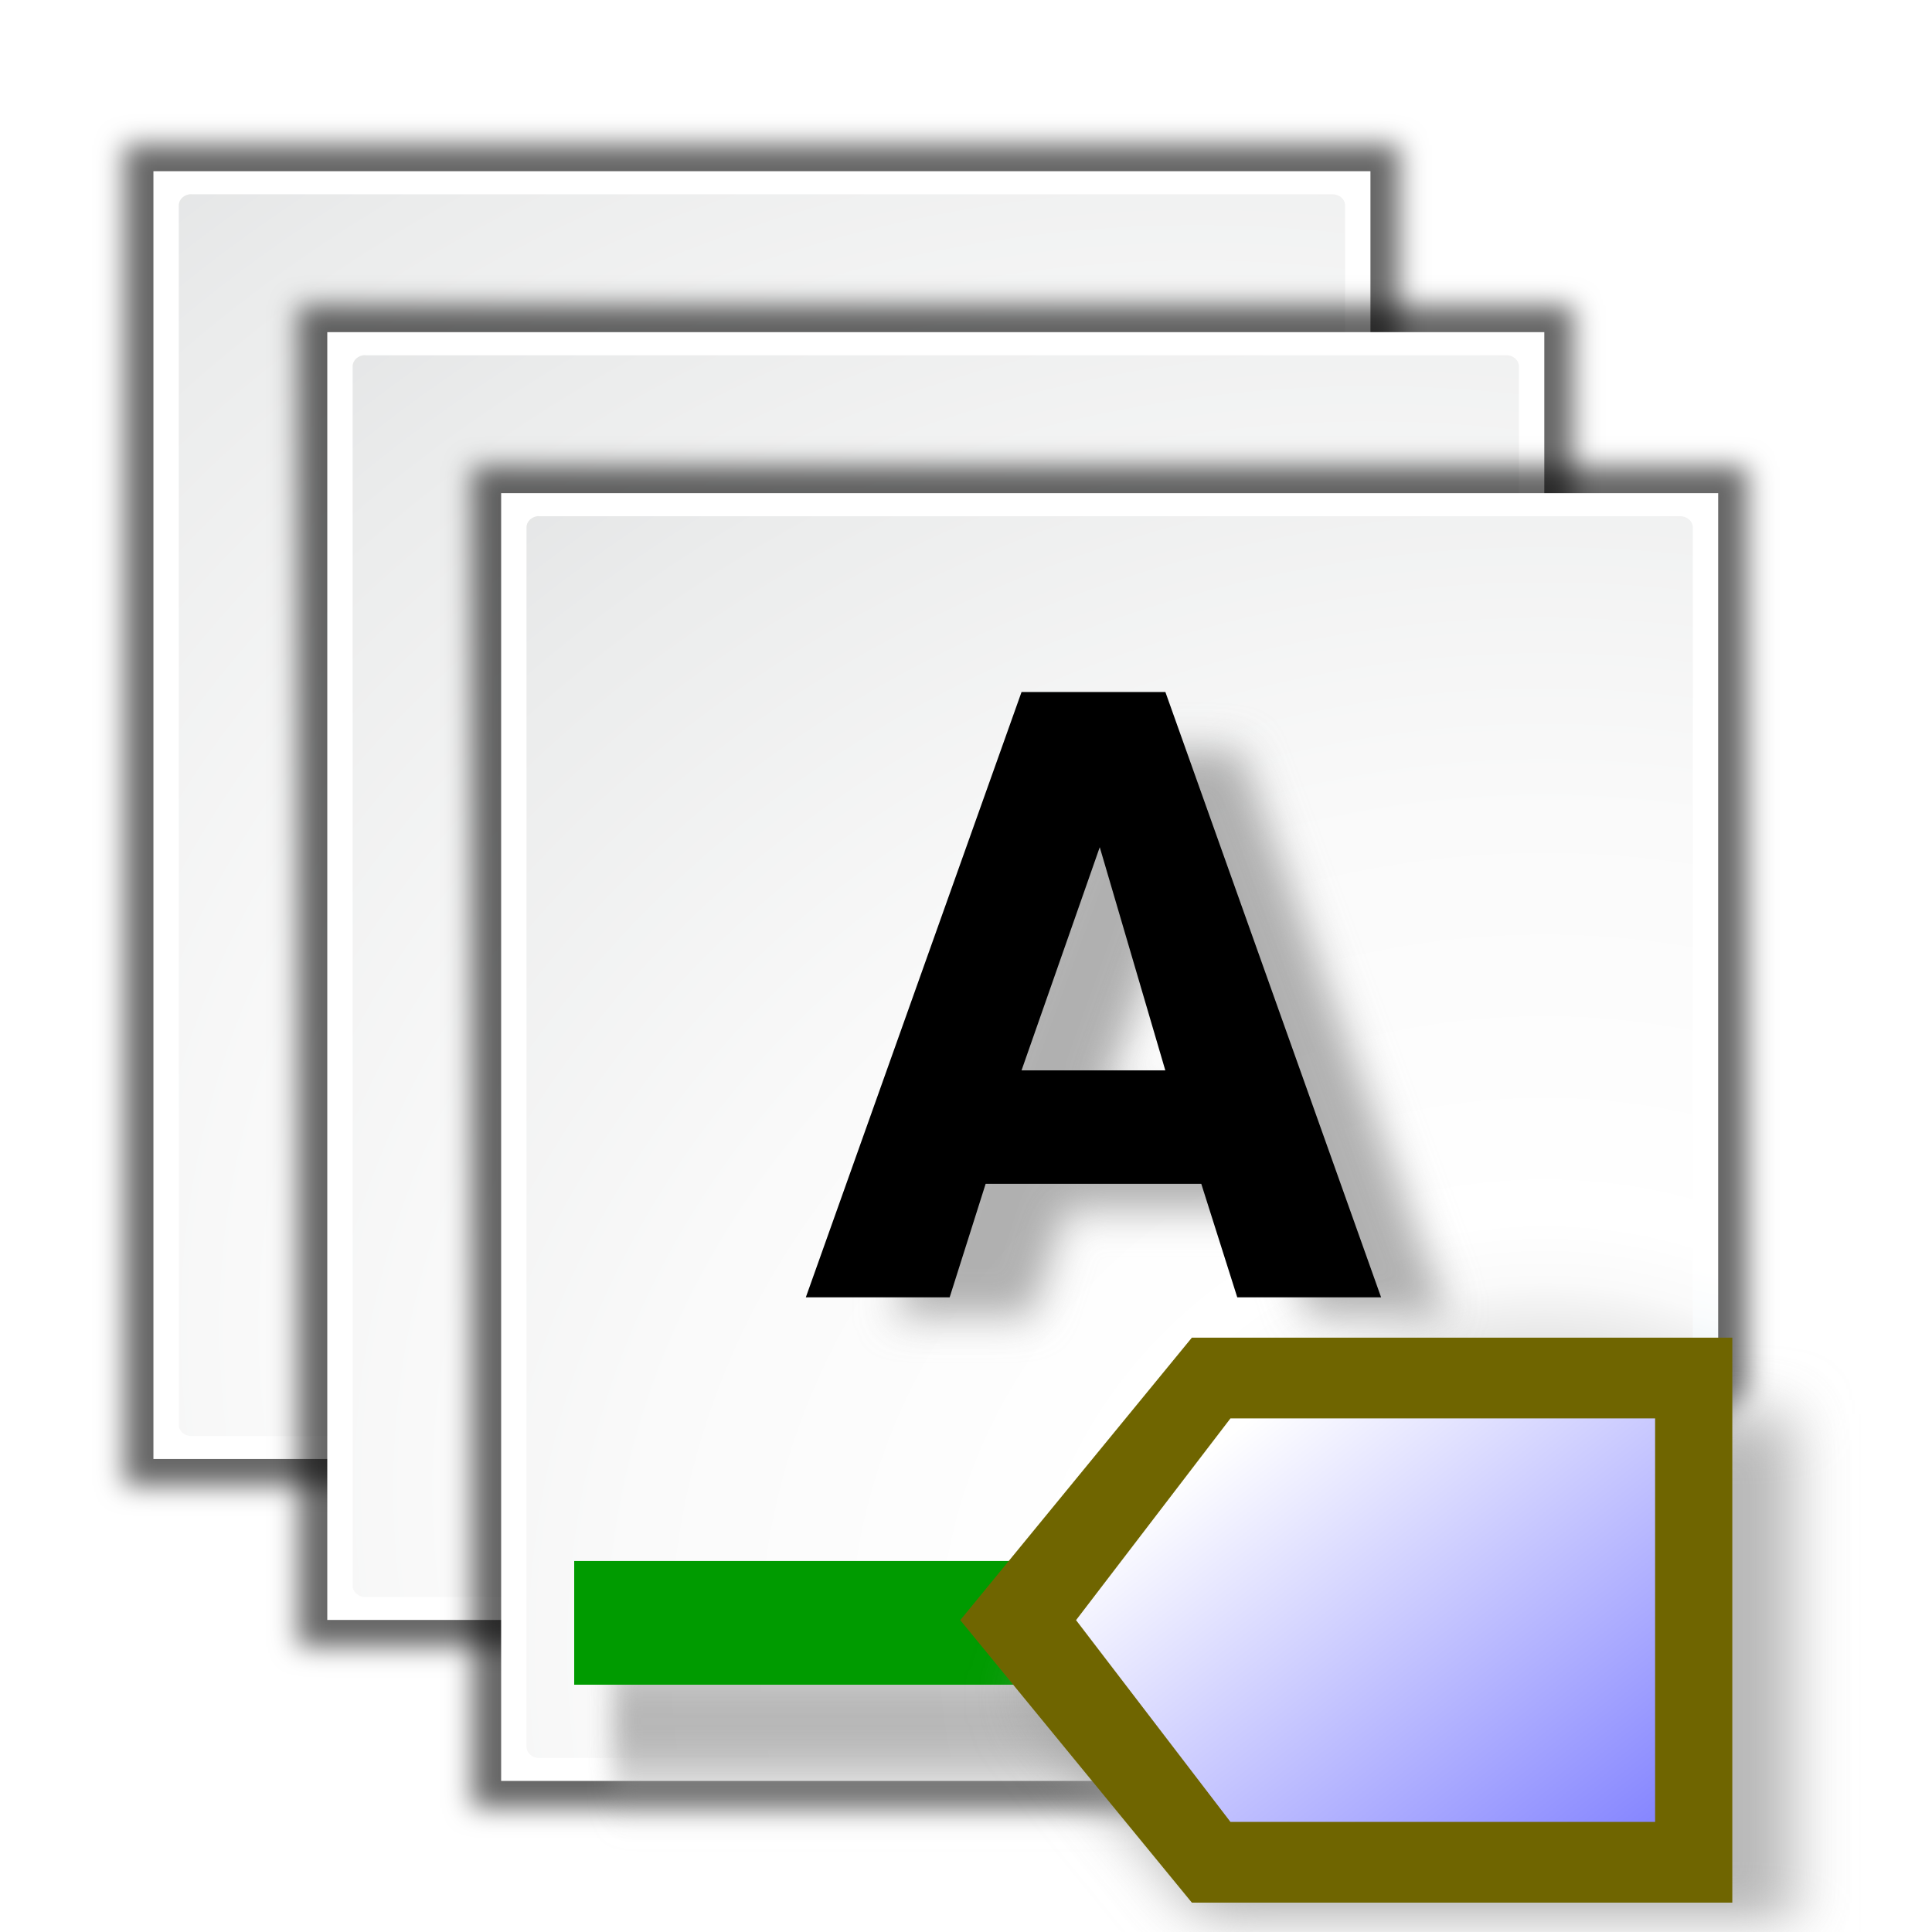
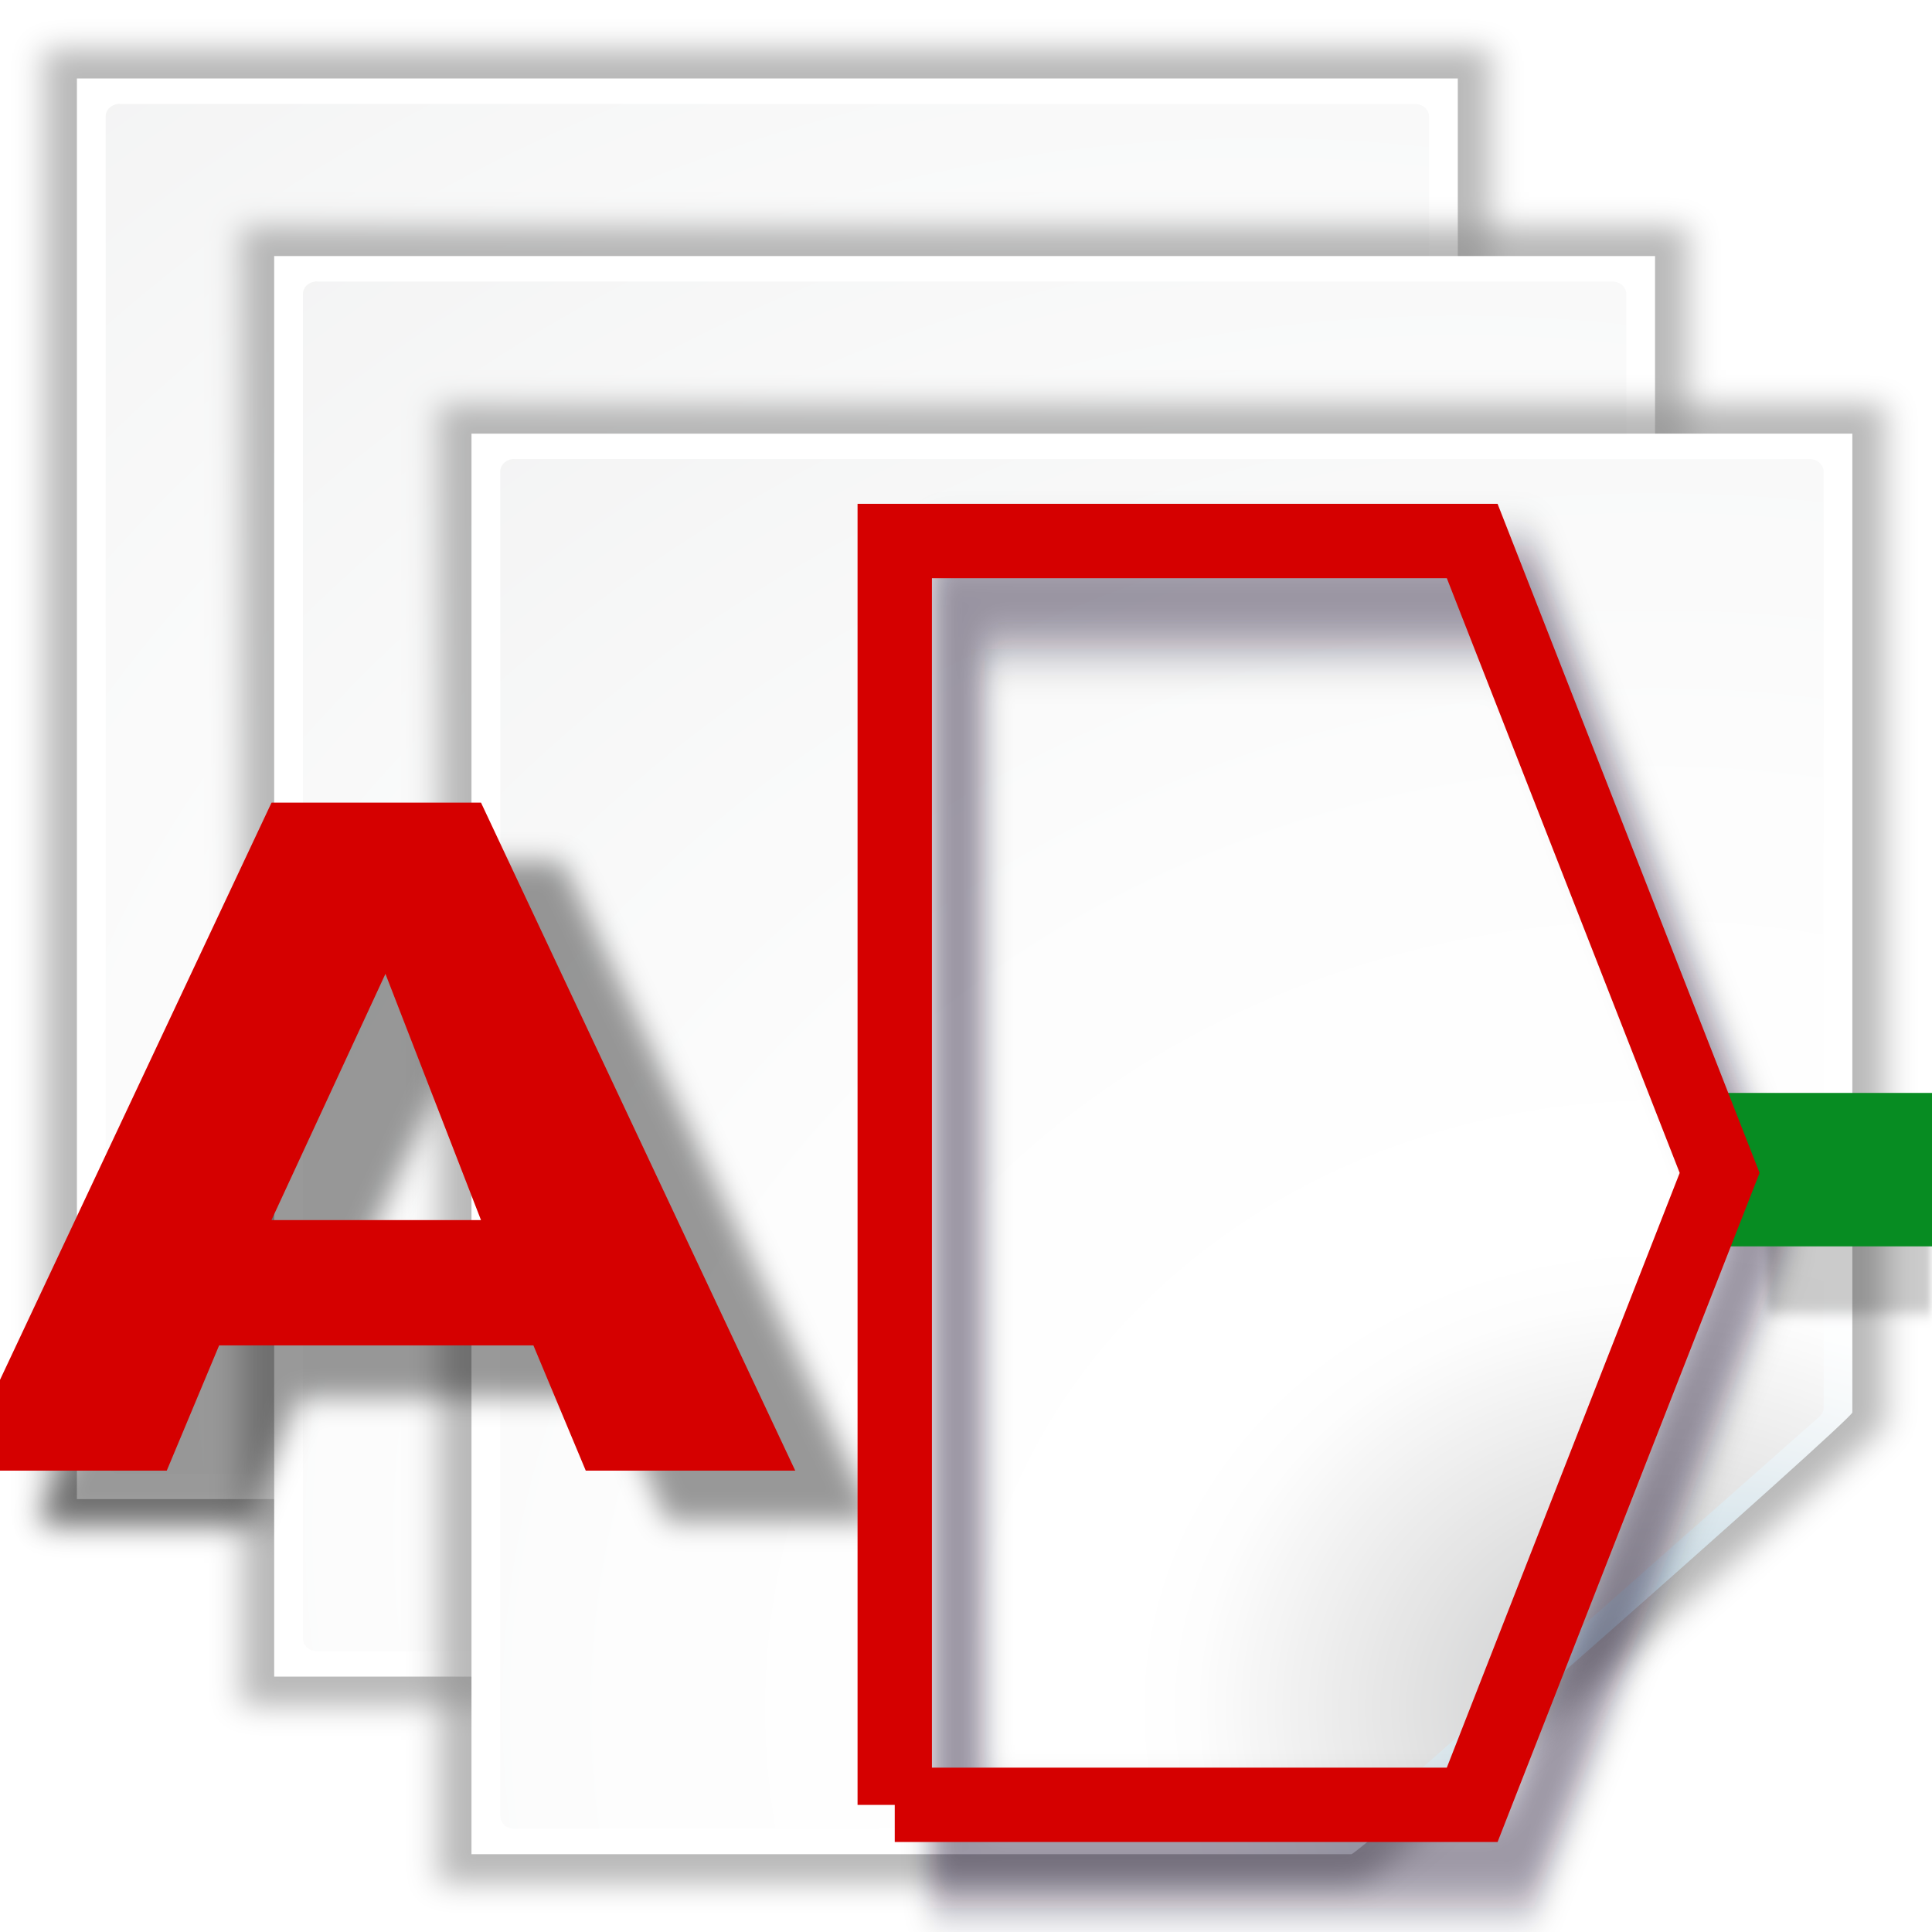
- <svg xmlns="http://www.w3.org/2000/svg" xmlns:xlink="http://www.w3.org/1999/xlink" height="48" width="48" version="1.1" id="svg2">
-   <defs id="defs4">
+ <svg xmlns="http://www.w3.org/2000/svg" xmlns:xlink="http://www.w3.org/1999/xlink" height="26" width="26" version="1.1" id="svg2">
+   <defs id="defs20">
+     <filter id="filter3872">
+       <feGaussianBlur stdDeviation="0.184" id="feGaussianBlur3874" />
+     </filter>
+     <filter id="filter3896">
+       <feGaussianBlur stdDeviation="0.342" id="feGaussianBlur3898" />
+     </filter>
+     <filter id="filter3914" x="-0.053" width="1.106" y="-0.113" height="1.225">
+       <feGaussianBlur stdDeviation="0.093" id="feGaussianBlur3916" />
+     </filter>
+     <filter id="r" height="2.151" width="1.111" color-interpolation-filters="sRGB" y="-0.575" x="-0.056">
+       <feGaussianBlur stdDeviation="0.36" id="feGaussianBlur13" />
+     </filter>
+     <filter id="q" height="1.247" width="1.173" color-interpolation-filters="sRGB" y="-0.123" x="-0.086">
+       <feGaussianBlur stdDeviation="0.36" id="feGaussianBlur10" />
+     </filter>
    <filter id="p" color-interpolation-filters="sRGB">
      <feGaussianBlur stdDeviation="0.277" id="feGaussianBlur7" />
    </filter>
-     <filter id="q" height="1.247" width="1.173" color-interpolation-filters="sRGB" y="-.123" x="-.086">
-       <feGaussianBlur stdDeviation="0.36" id="feGaussianBlur10" />
-     </filter>
-     <filter id="r" height="2.151" width="1.111" color-interpolation-filters="sRGB" y="-.575" x="-.056">
-       <feGaussianBlur stdDeviation="0.36" id="feGaussianBlur13" />
-     </filter>
+     <linearGradient id="t" y2="12.267" gradientUnits="userSpaceOnUse" x2="6.041" gradientTransform="matrix(1.2247,0,0,0.8165,-61.732,9.7935)" y1="17.051" x1="11.431">
+       <stop stop-color="#8787ff" offset="0" id="stop75" />
+       <stop stop-color="#fff" offset="1" id="stop77" />
+     </linearGradient>
    <filter id="k" color-interpolation-filters="sRGB">
      <feGaussianBlur stdDeviation="0.9" id="feGaussianBlur16" />
    </filter>
-     <filter id="l" color-interpolation-filters="sRGB">
-       <feGaussianBlur stdDeviation="1.207" id="feGaussianBlur19" />
-     </filter>
-     <radialGradient id="n" gradientUnits="userSpaceOnUse" cy="112.3" cx="102" gradientTransform="matrix(.875 0 0 .85714 10 17.143)" r="139.56">
+     <radialGradient id="n" gradientUnits="userSpaceOnUse" cy="112.3" cx="102" gradientTransform="matrix(0.875,0,0,0.85714,10,17.143)" r="139.56">
      <stop stop-color="#00537d" offset="0" id="stop22" />
      <stop stop-color="#186389" offset=".015" id="stop24" />
      <stop stop-color="#558ca8" offset=".056" id="stop26" />
      <stop stop-color="#89afc3" offset=".096" id="stop28" />
      <stop stop-color="#b3ccd8" offset=".136" id="stop30" />
      <stop stop-color="#d4e2e9" offset=".174" id="stop32" />
      <stop stop-color="#ecf2f5" offset=".21" id="stop34" />
      <stop stop-color="#fafcfd" offset=".243" id="stop36" />
      <stop stop-color="#fff" offset=".272" id="stop38" />
    </radialGradient>
-     <radialGradient id="o" gradientUnits="userSpaceOnUse" cy="109.33" cx="99.081" gradientTransform="matrix(.85638 0 0 .84156 11.191 18.14)" r="139.56">
+     <radialGradient id="o" gradientUnits="userSpaceOnUse" cy="109.33" cx="99.081" gradientTransform="matrix(0.85638,0,0,0.84156,11.191,18.14)" r="139.56">
      <stop stop-color="#7a7d80" offset="0" id="stop41" />
      <stop stop-color="#c2c2c2" offset=".126" id="stop43" />
      <stop stop-color="#fafafa" offset=".233" id="stop45" />
      <stop stop-color="#fff" offset=".272" id="stop47" />
      <stop stop-color="#fafafa" offset=".531" id="stop49" />
      <stop stop-color="#ebecec" offset=".845" id="stop51" />
      <stop stop-color="#e1e2e3" offset="1" id="stop53" />
    </radialGradient>
-     <linearGradient id="m" y2="94.104" gradientUnits="userSpaceOnUse" x2="86.572" gradientTransform="matrix(.875 0 0 .85714 10 17.143)" y1="104" x1="96">
+     <filter id="l" color-interpolation-filters="sRGB">
+       <feGaussianBlur stdDeviation="1.207" id="feGaussianBlur19" />
+     </filter>
+     <linearGradient id="m" y2="94.104" gradientUnits="userSpaceOnUse" x2="86.572" gradientTransform="matrix(0.875,0,0,0.85714,10,17.143)" y1="104" x1="96">
      <stop stop-color="#888a85" offset="0" id="stop56" />
      <stop stop-color="#8c8e89" offset=".007" id="stop58" />
      <stop stop-color="#abaca9" offset=".067" id="stop60" />
      <stop stop-color="#c5c6c4" offset=".135" id="stop62" />
      <stop stop-color="#dbdbda" offset=".211" id="stop64" />
      <stop stop-color="#ebebeb" offset=".301" id="stop66" />
      <stop stop-color="#f7f7f6" offset=".412" id="stop68" />
      <stop stop-color="#fdfdfd" offset=".568" id="stop70" />
      <stop stop-color="#fff" offset="1" id="stop72" />
    </linearGradient>
-     <linearGradient id="t" y2="12.267" gradientUnits="userSpaceOnUse" x2="6.041" gradientTransform="matrix(1.2247 0 0 .8165 -61.732 9.7935)" y1="17.051" x1="11.431">
-       <stop stop-color="#8787ff" offset="0" id="stop75" />
-       <stop stop-color="#fff" offset="1" id="stop77" />
+     <radialGradient r="139.56" cy="112.3" cx="102" gradientTransform="matrix(0.875,0,0,0.85714,10,17.143)" gradientUnits="userSpaceOnUse" id="radialGradient3486" xlink:href="#n" />
+     <radialGradient r="139.56" cy="109.33" cx="99.081" gradientTransform="matrix(0.85638,0,0,0.84156,11.191,18.14)" gradientUnits="userSpaceOnUse" id="radialGradient3488" xlink:href="#o" />
+     <linearGradient y2="94.104" x2="86.572" y1="104" x1="96" gradientTransform="matrix(0.875,0,0,0.85714,10,17.143)" gradientUnits="userSpaceOnUse" id="linearGradient3490" xlink:href="#m" />
+     <radialGradient xlink:href="#n" id="radialGradient4099" gradientUnits="userSpaceOnUse" gradientTransform="matrix(0.875,0,0,0.85714,10,17.143)" cx="102" cy="112.3" r="139.56" />
+     <radialGradient xlink:href="#o" id="radialGradient4101" gradientUnits="userSpaceOnUse" gradientTransform="matrix(0.85638,0,0,0.84156,11.191,18.14)" cx="99.081" cy="109.33" r="139.56" />
+     <linearGradient xlink:href="#m" id="linearGradient4103" gradientUnits="userSpaceOnUse" gradientTransform="matrix(0.875,0,0,0.85714,10,17.143)" x1="96" y1="104" x2="86.572" y2="94.104" />
+     <radialGradient xlink:href="#n" id="radialGradient4118" gradientUnits="userSpaceOnUse" gradientTransform="matrix(0.875,0,0,0.85714,10,17.143)" cx="102" cy="112.3" r="139.56" />
+     <radialGradient xlink:href="#o" id="radialGradient4120" gradientUnits="userSpaceOnUse" gradientTransform="matrix(0.85638,0,0,0.84156,11.191,18.14)" cx="99.081" cy="109.33" r="139.56" />
+     <linearGradient xlink:href="#m" id="linearGradient4122" gradientUnits="userSpaceOnUse" gradientTransform="matrix(0.875,0,0,0.85714,10,17.143)" x1="96" y1="104" x2="86.572" y2="94.104" />
+     <linearGradient xlink:href="#m" id="linearGradient4125" gradientUnits="userSpaceOnUse" gradientTransform="matrix(0.1935747,0,0,0.1706918,3.247317,4.470081)" x1="96" y1="104" x2="86.572" y2="94.104" />
+     <radialGradient xlink:href="#o" id="radialGradient4129" gradientUnits="userSpaceOnUse" gradientTransform="matrix(0.1894554,0,0,0.1675892,3.5108,4.668625)" cx="99.081" cy="109.33" r="139.56" />
+     <radialGradient xlink:href="#n" id="radialGradient4132" gradientUnits="userSpaceOnUse" gradientTransform="matrix(0.1935747,0,0,0.1706918,3.247317,4.470081)" cx="102" cy="112.3" r="139.56" />
+     <filter id="k-4" color-interpolation-filters="sRGB">
+       <feGaussianBlur stdDeviation="0.9" id="feGaussianBlur16-4" />
+     </filter>
+     <radialGradient xlink:href="#n-6" id="radialGradient4099-7" gradientUnits="userSpaceOnUse" gradientTransform="matrix(0.875,0,0,0.85714,10,17.143)" cx="102" cy="112.3" r="139.56" />
+     <radialGradient id="n-6" gradientUnits="userSpaceOnUse" cy="112.3" cx="102" gradientTransform="matrix(0.875,0,0,0.85714,10,17.143)" r="139.56">
+       <stop stop-color="#00537d" offset="0" id="stop22-3" />
+       <stop stop-color="#186389" offset=".015" id="stop24-1" />
+       <stop stop-color="#558ca8" offset=".056" id="stop26-7" />
+       <stop stop-color="#89afc3" offset=".096" id="stop28-5" />
+       <stop stop-color="#b3ccd8" offset=".136" id="stop30-9" />
+       <stop stop-color="#d4e2e9" offset=".174" id="stop32-6" />
+       <stop stop-color="#ecf2f5" offset=".21" id="stop34-2" />
+       <stop stop-color="#fafcfd" offset=".243" id="stop36-1" />
+       <stop stop-color="#fff" offset=".272" id="stop38-7" />
+     </radialGradient>
+     <radialGradient xlink:href="#o-5" id="radialGradient4101-8" gradientUnits="userSpaceOnUse" gradientTransform="matrix(0.85638,0,0,0.84156,11.191,18.14)" cx="99.081" cy="109.33" r="139.56" />
+     <radialGradient id="o-5" gradientUnits="userSpaceOnUse" cy="109.33" cx="99.081" gradientTransform="matrix(0.85638,0,0,0.84156,11.191,18.14)" r="139.56">
+       <stop stop-color="#7a7d80" offset="0" id="stop41-7" />
+       <stop stop-color="#c2c2c2" offset=".126" id="stop43-4" />
+       <stop stop-color="#fafafa" offset=".233" id="stop45-1" />
+       <stop stop-color="#fff" offset=".272" id="stop47-8" />
+       <stop stop-color="#fafafa" offset=".531" id="stop49-5" />
+       <stop stop-color="#ebecec" offset=".845" id="stop51-9" />
+       <stop stop-color="#e1e2e3" offset="1" id="stop53-7" />
+     </radialGradient>
+     <filter id="l-5" color-interpolation-filters="sRGB">
+       <feGaussianBlur stdDeviation="1.207" id="feGaussianBlur19-3" />
+     </filter>
+     <linearGradient id="m-8" y2="94.104" gradientUnits="userSpaceOnUse" x2="86.572" gradientTransform="matrix(0.875,0,0,0.85714,10,17.143)" y1="104" x1="96">
+       <stop stop-color="#888a85" offset="0" id="stop56-3" />
+       <stop stop-color="#8c8e89" offset=".007" id="stop58-1" />
+       <stop stop-color="#abaca9" offset=".067" id="stop60-8" />
+       <stop stop-color="#c5c6c4" offset=".135" id="stop62-9" />
+       <stop stop-color="#dbdbda" offset=".211" id="stop64-6" />
+       <stop stop-color="#ebebeb" offset=".301" id="stop66-4" />
+       <stop stop-color="#f7f7f6" offset=".412" id="stop68-3" />
+       <stop stop-color="#fdfdfd" offset=".568" id="stop70-3" />
+       <stop stop-color="#fff" offset="1" id="stop72-3" />
    </linearGradient>
+     <linearGradient y2="94.104" x2="86.572" y1="104" x1="96" gradientTransform="matrix(0.875,0,0,0.85714,10,17.143)" gradientUnits="userSpaceOnUse" id="linearGradient4188" xlink:href="#m-8" />
  </defs>
-   <g transform="matrix(2.4566,0,0,2.2316,-37.589,-39.022)" id="g79">
-     <rect fill-opacity="0" height="16" width="16" y="0" x="0" id="rect81" />
+   <text xml:space="preserve" style="font-size:40px;font-style:normal;font-weight:normal;line-height:125%;letter-spacing:0px;word-spacing:0px;fill:#000000;fill-opacity:1;stroke:none;font-family:Sans" x="-5.492" y="28.288" id="text3840">
+     <tspan id="tspan3842" x="-5.492" y="28.288" />
+   </text>
+   <g id="g4281" style="opacity:0.457">
+     <use xlink:href="#s" transform="translate(-2.654738,-2.389693)" height="128" width="128" y="0" x="0" id="use87" />
+     <g id="s" transform="matrix(0.2212282,0,0,0.1991411,-1.619703,-1.333487)">
+       <path style="opacity:0.6;filter:url(#k)" d="m 23,25 v 96 H 76.525 C 76.989,121 107,91.602 107,91.147 V 25 H 23 z" transform="matrix(1.0476,0,0,1.0417,-2.0952,-4.0417)" id="path90" />
+       <path style="fill:url(#radialGradient4099)" d="m 24,24 v 96 H 77.525 C 77.989,120 108,90.602 108,90.147 V 24 H 24 z" id="path92" />
+       <path style="fill:url(#radialGradient4101)" d="m 26.606,25.714 c -0.472,0 -0.856,0.378 -0.856,0.842 v 90.888 c 0,0.465 0.385,0.842 0.856,0.842 H 77.28 c 0.225,0 0.446,-0.089 0.605,-0.247 l 28.115,-27.618 c 0.16,-0.157 0.251,-0.374 0.251,-0.595 v -63.262 c 0,-0.464 -0.384,-0.842 -0.856,-0.842 h -78.787 z" id="path94" />
+       <path style="opacity:0.5;filter:url(#l)" d="m 76.526,120 c 0,0 11.662,-9 16.474,-13.714 4.812,-4.72 14,-16.143 14,-16.143 0,0 -8,5.853 -24,5.853 0,16 -6.474,24 -6.474,24 z" id="path96" />
+       <path style="fill:url(#linearGradient4103)" d="m 77.526,120 c 0,0 11.662,-9 16.474,-13.714 4.812,-4.72 14,-16.143 14,-16.143 0,0 -8,5.853 -24,5.853 0,16 -6.474,24 -6.474,24 z" id="path98" />
+     </g>
+     <path id="path102" transform="matrix(0.2317586,0,0,0.2074453,0.571518,0.2513371)" d="m 23,25 v 96 H 76.525 C 76.989,121 107,91.602 107,91.147 V 25 H 23 z" style="opacity:0.6;filter:url(#k)" />
+     <path id="path104" d="M 6.345,5.836 V 24.953 H 18.186 c 0.103,0 6.742,-5.854 6.742,-5.945 V 5.836 H 6.345 z" style="fill:url(#radialGradient4132)" />
+     <path id="path106" d="m 6.921,6.177 c -0.104,0 -0.189,0.075 -0.189,0.168 V 24.444 c 0,0.093 0.085,0.168 0.189,0.168 H 18.132 c 0.05,0 0.099,-0.018 0.134,-0.049 l 6.22,-5.5 c 0.035,-0.031 0.056,-0.074 0.056,-0.118 V 6.346 c 0,-0.092 -0.085,-0.168 -0.189,-0.168 H 6.921 z" style="fill:url(#radialGradient4129)" />
  </g>
-   <rect fill-opacity="0" height="38.871" width="43.287" y="-47.036" x="-74.787" id="rect83" />
-   <g transform="matrix(.35996 0 0 .33328 .93206 2.9203)" id="g85">
-     <use xlink:href="#s" transform="translate(-12,-12)" height="128" width="128" y="0" x="0" id="use87" />
-     <g id="s" transform="translate(-4,-8)">
-       <path opacity=".6" d="m23 25v96h53.525c0.464 0 30.475-29.398 30.475-29.853v-66.147h-84z" transform="matrix(1.0476,0,0,1.0417,-2.0952,-4.0417)" filter="url(#k)" id="path90" />
-       <path fill="url(#n)" d="m24 24v96h53.525c0.464 0 30.475-29.398 30.475-29.853v-66.147h-84z" id="path92" />
-       <path fill="url(#o)" d="m26.606 25.714c-0.472 0-0.856 0.378-0.856 0.842v90.888c0 0.465 0.385 0.842 0.856 0.842h50.674c0.225 0 0.446-0.089 0.605-0.247l28.115-27.618c0.16-0.157 0.251-0.374 0.251-0.595v-63.262c0-0.464-0.384-0.842-0.856-0.842h-78.787z" id="path94" />
-       <path opacity=".5" filter="url(#l)" d="m76.526 120s11.662-9 16.474-13.714c4.812-4.72 14-16.143 14-16.143s-8 5.853-24 5.853c0 16-6.474 24-6.474 24z" id="path96" />
-       <path fill="url(#m)" d="m77.526 120s11.662-9 16.474-13.714c4.812-4.72 14-16.143 14-16.143s-8 5.853-24 5.853c0 16-6.474 24-6.474 24z" id="path98" />
-     </g>
-     <g transform="translate(8,4)" id="g100">
-       <path opacity=".6" d="m23 25v96h53.525c0.464 0 30.475-29.398 30.475-29.853v-66.147h-84z" transform="matrix(1.0476,0,0,1.0417,-2.0952,-4.0417)" filter="url(#k)" id="path102" />
-       <path fill="url(#n)" d="m24 24v96h53.525c0.464 0 30.475-29.398 30.475-29.853v-66.147h-84z" id="path104" />
-       <path fill="url(#o)" d="m26.606 25.714c-0.472 0-0.856 0.378-0.856 0.842v90.888c0 0.465 0.385 0.842 0.856 0.842h50.674c0.225 0 0.446-0.089 0.605-0.247l28.115-27.618c0.16-0.157 0.251-0.374 0.251-0.595v-63.262c0-0.464-0.384-0.842-0.856-0.842h-78.787z" id="path106" />
-       <path opacity=".5" filter="url(#l)" d="m76.526 120s11.662-9 16.474-13.714c4.812-4.72 14-16.143 14-16.143s-8 5.853-24 5.853c0 16-6.474 24-6.474 24z" id="path108" />
-       <path fill="url(#m)" d="m77.526 120s11.662-9 16.474-13.714c4.812-4.72 14-16.143 14-16.143s-8 5.853-24 5.853c0 16-6.474 24-6.474 24z" id="path110" />
-     </g>
-   </g>
-   <g transform="matrix(.6436 0 0 .7523 -73.884 9.901)" id="g120">
-     <g transform="matrix(2.9379,0,0,2.1996,138.01,18.222)" id="g122">
-       <rect fill-opacity="0" height="16" width="16" y="0" x="0" id="rect124" />
-     </g>
-     <g transform="matrix(2.9804,0,0,2.6654,320.95,-16.41)" id="g126">
-       <rect opacity=".715" transform="matrix(.43925 0 0 1 -61.451 9.7935)" height="1.5" filter="url(#r)" width="15.5" y="12" x=".5" fill="#9b9b9b" id="rect128" />
-       <rect height="1.533" width="14.35" y="20.56" x="-61.732" fill="#009b00" id="rect130" />
-       <path opacity=".707" d="m-45.932 18.743h-7l-3 3.5 3 3.5h7v-7z" fill-rule="evenodd" filter="url(#q)" fill="#9b9b9b" id="path132" />
-       <path opacity=".777" d="m7 7.5-0.5 1.5h-2l3-8h2l3 8h-2l-0.5-1.5m-0.5-1.5-0.912-2.949-1.088 2.949" transform="matrix(.89817 0 0 .87673 -61.641 9.6348)" filter="url(#p)" fill="#9b9b9b" id="path134" />
-       <path d="m-56.403 15.887-0.466 1.406h-1.863l2.794-7.5h1.863l2.794 7.5h-1.863l-0.466-1.406m-0.466-1.406-0.849-2.765-1.013 2.765" id="path136" />
-       <path fill-rule="evenodd" fill="#6f6500" d="m-46.732 17.793h-7l-3 3.5 3 3.5h7v-7z" id="path138" />
-       <path fill-rule="evenodd" fill="url(#t)" d="m-47.732 18.793h-5.5l-2 2.5 2 2.5h5.5v-5z" id="path140" />
-       <g transform="translate(-61.732,9.7935)" id="g142">
-         <rect fill-opacity="0" height="16" width="16" y="0" x="0" id="rect144" />
-       </g>
-     </g>
+   <g id="g4307" transform="translate(31.56812,-1.222456)">
+     <path transform="matrix(0.5153032,0,0,0.9934581,-3.87635,0.9242368)" style="opacity:0.407;fill:none;stroke:#070022;stroke-width:1.398;stroke-miterlimit:4;stroke-opacity:1;stroke-dasharray:none;filter:url(#filter3896)" d="m -28.738,25.443 14.669,0 6.287,-8.525 -6.287,-8.525 -14.669,0 0,17.049 z" id="path42-7" />
+     <path style="opacity:0.399;filter:url(#filter3872)" d="m -27.527,20.035 -0.705,1.667 h -2.819 l 4.229,-8.889 h 2.819 l 4.229,8.889 h -2.819 l -0.705,-1.667 m -0.705,-1.667 -1.286,-3.277 -1.534,3.277" id="path40-6" />
+     <rect transform="matrix(0.5859845,0,0,1,-21.62052,4.067797)" y="12.85" x="23.614" height="1.983" width="4.22" id="rect3900" style="opacity:0.206;fill:#000000;fill-opacity:1;fill-rule:nonzero;stroke:none;filter:url(#filter3914)" />
+     <path style="fill:#55d400;stroke:#078c22;stroke-width:2.065;stroke-opacity:1" id="path14" d="m -4.98,16.963 -3.875,0" />
+     <path style="fill:none;stroke:#d50000;stroke-width:1.001;stroke-miterlimit:4;stroke-opacity:1;stroke-dasharray:none" d="m -19.527,25.511 7.771,0 3.33,-8.504 -3.33,-8.504 -7.771,0 0,17.009 z" id="path42" />
+     <path style="fill:#d50000;fill-opacity:1" d="m -28.619,19.328 -0.705,1.686 h -2.819 l 4.229,-8.99 h 2.819 l 4.229,8.99 h -2.819 l -0.705,-1.686 m -0.705,-1.686 -1.286,-3.314 -1.534,3.314" id="path40" />
  </g>
</svg>
